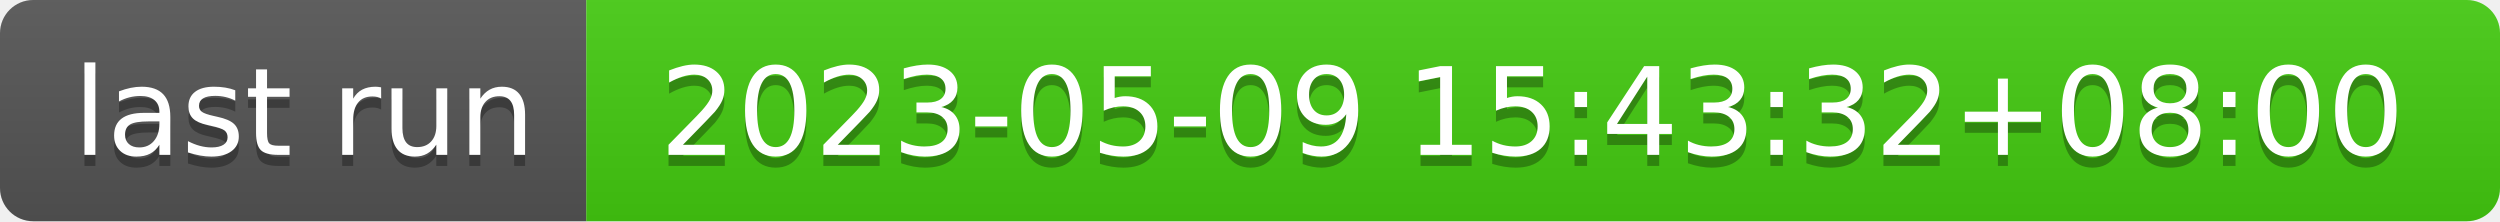
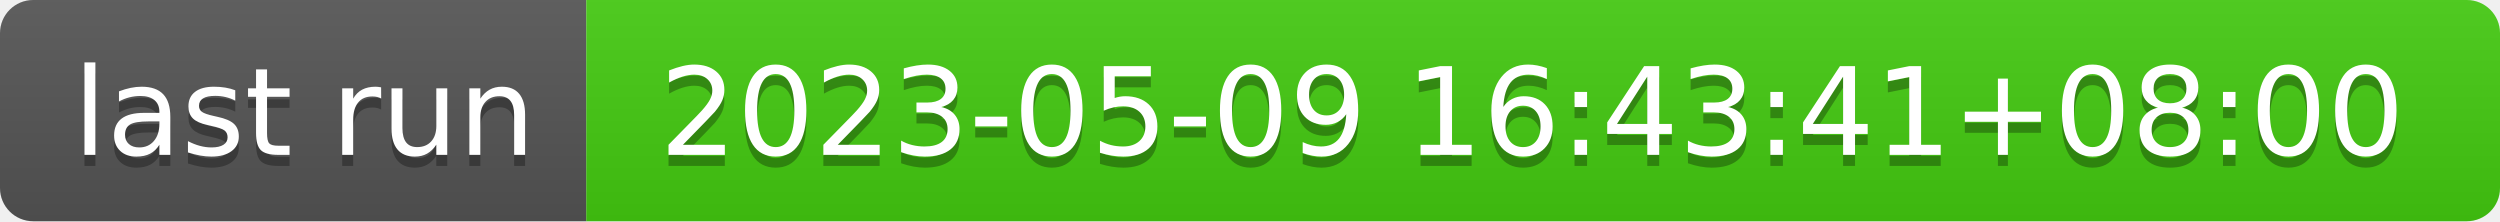
- <svg xmlns="http://www.w3.org/2000/svg" width="226" height="20" role="img" aria-label="last run: 2023-05-09 15:43:32+08:00">
+ <svg xmlns="http://www.w3.org/2000/svg" width="226" height="20" role="img" aria-label="last run: 2023-05-09 16:43:41+08:00">
  <linearGradient id="s" x2="0" y2="100%">
    <stop offset="0" stop-color="#bbb" stop-opacity=".1" />
    <stop offset="1" stop-opacity=".1" />
  </linearGradient>
  <clipPath id="r">
    <rect width="226" height="20" rx="3" fill="#fff" />
  </clipPath>
  <g clip-path="url(#r)">
    <rect width="53" height="20" fill="#555" />
    <rect x="53" width="173" height="20" fill="#4c1" />
    <rect width="226" height="20" fill="url(#s)" />
  </g>
  <g fill="#fff" text-anchor="middle" font-family="Verdana,Geneva,DejaVu Sans,sans-serif" text-rendering="geometricPrecision" font-size="110">
    <text aria-hidden="true" x="275" y="150" fill="#010101" fill-opacity=".3" transform="scale(.1)" textLength="430">last run</text>
    <text x="275" y="140" transform="scale(.1)" fill="#fff" textLength="430">last run</text>
-     <text aria-hidden="true" x="1385" y="150" fill="#010101" fill-opacity=".3" transform="scale(.1)" textLength="1630">2023-05-09 15:43:32+08:00</text>
-     <text x="1385" y="140" transform="scale(.1)" fill="#fff" textLength="1630">2023-05-09 15:43:32+08:00</text>
+     <text aria-hidden="true" x="1385" y="150" fill="#010101" fill-opacity=".3" transform="scale(.1)" textLength="1630">2023-05-09 16:43:41+08:00</text>
+     <text x="1385" y="140" transform="scale(.1)" fill="#fff" textLength="1630">2023-05-09 16:43:41+08:00</text>
  </g>
</svg>
